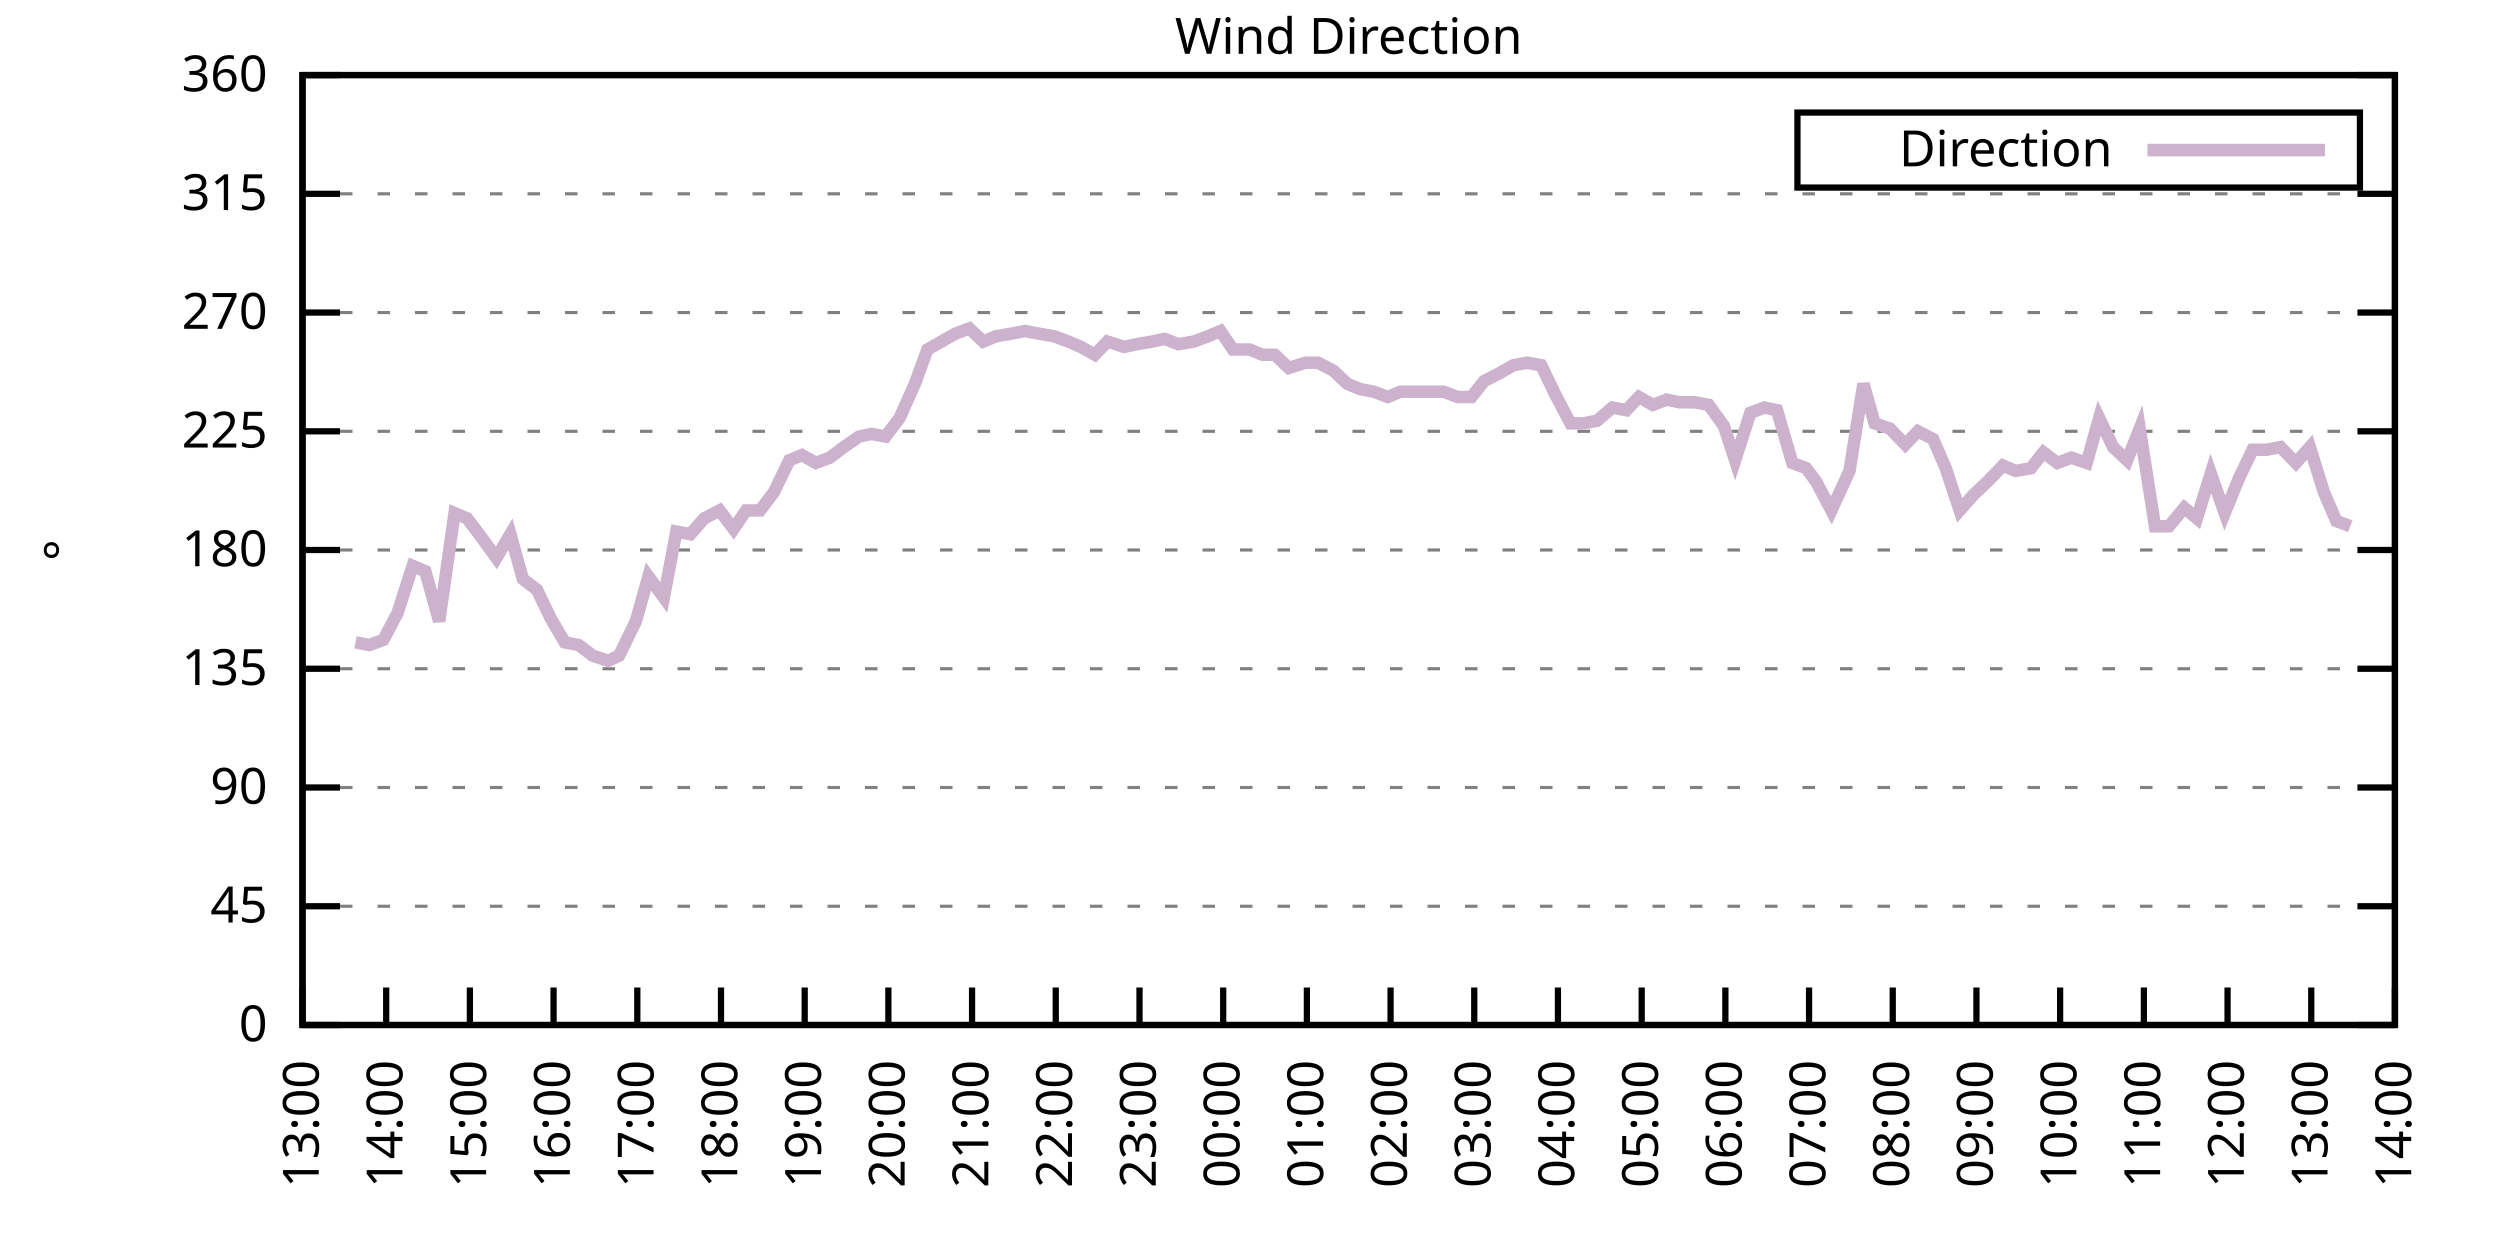
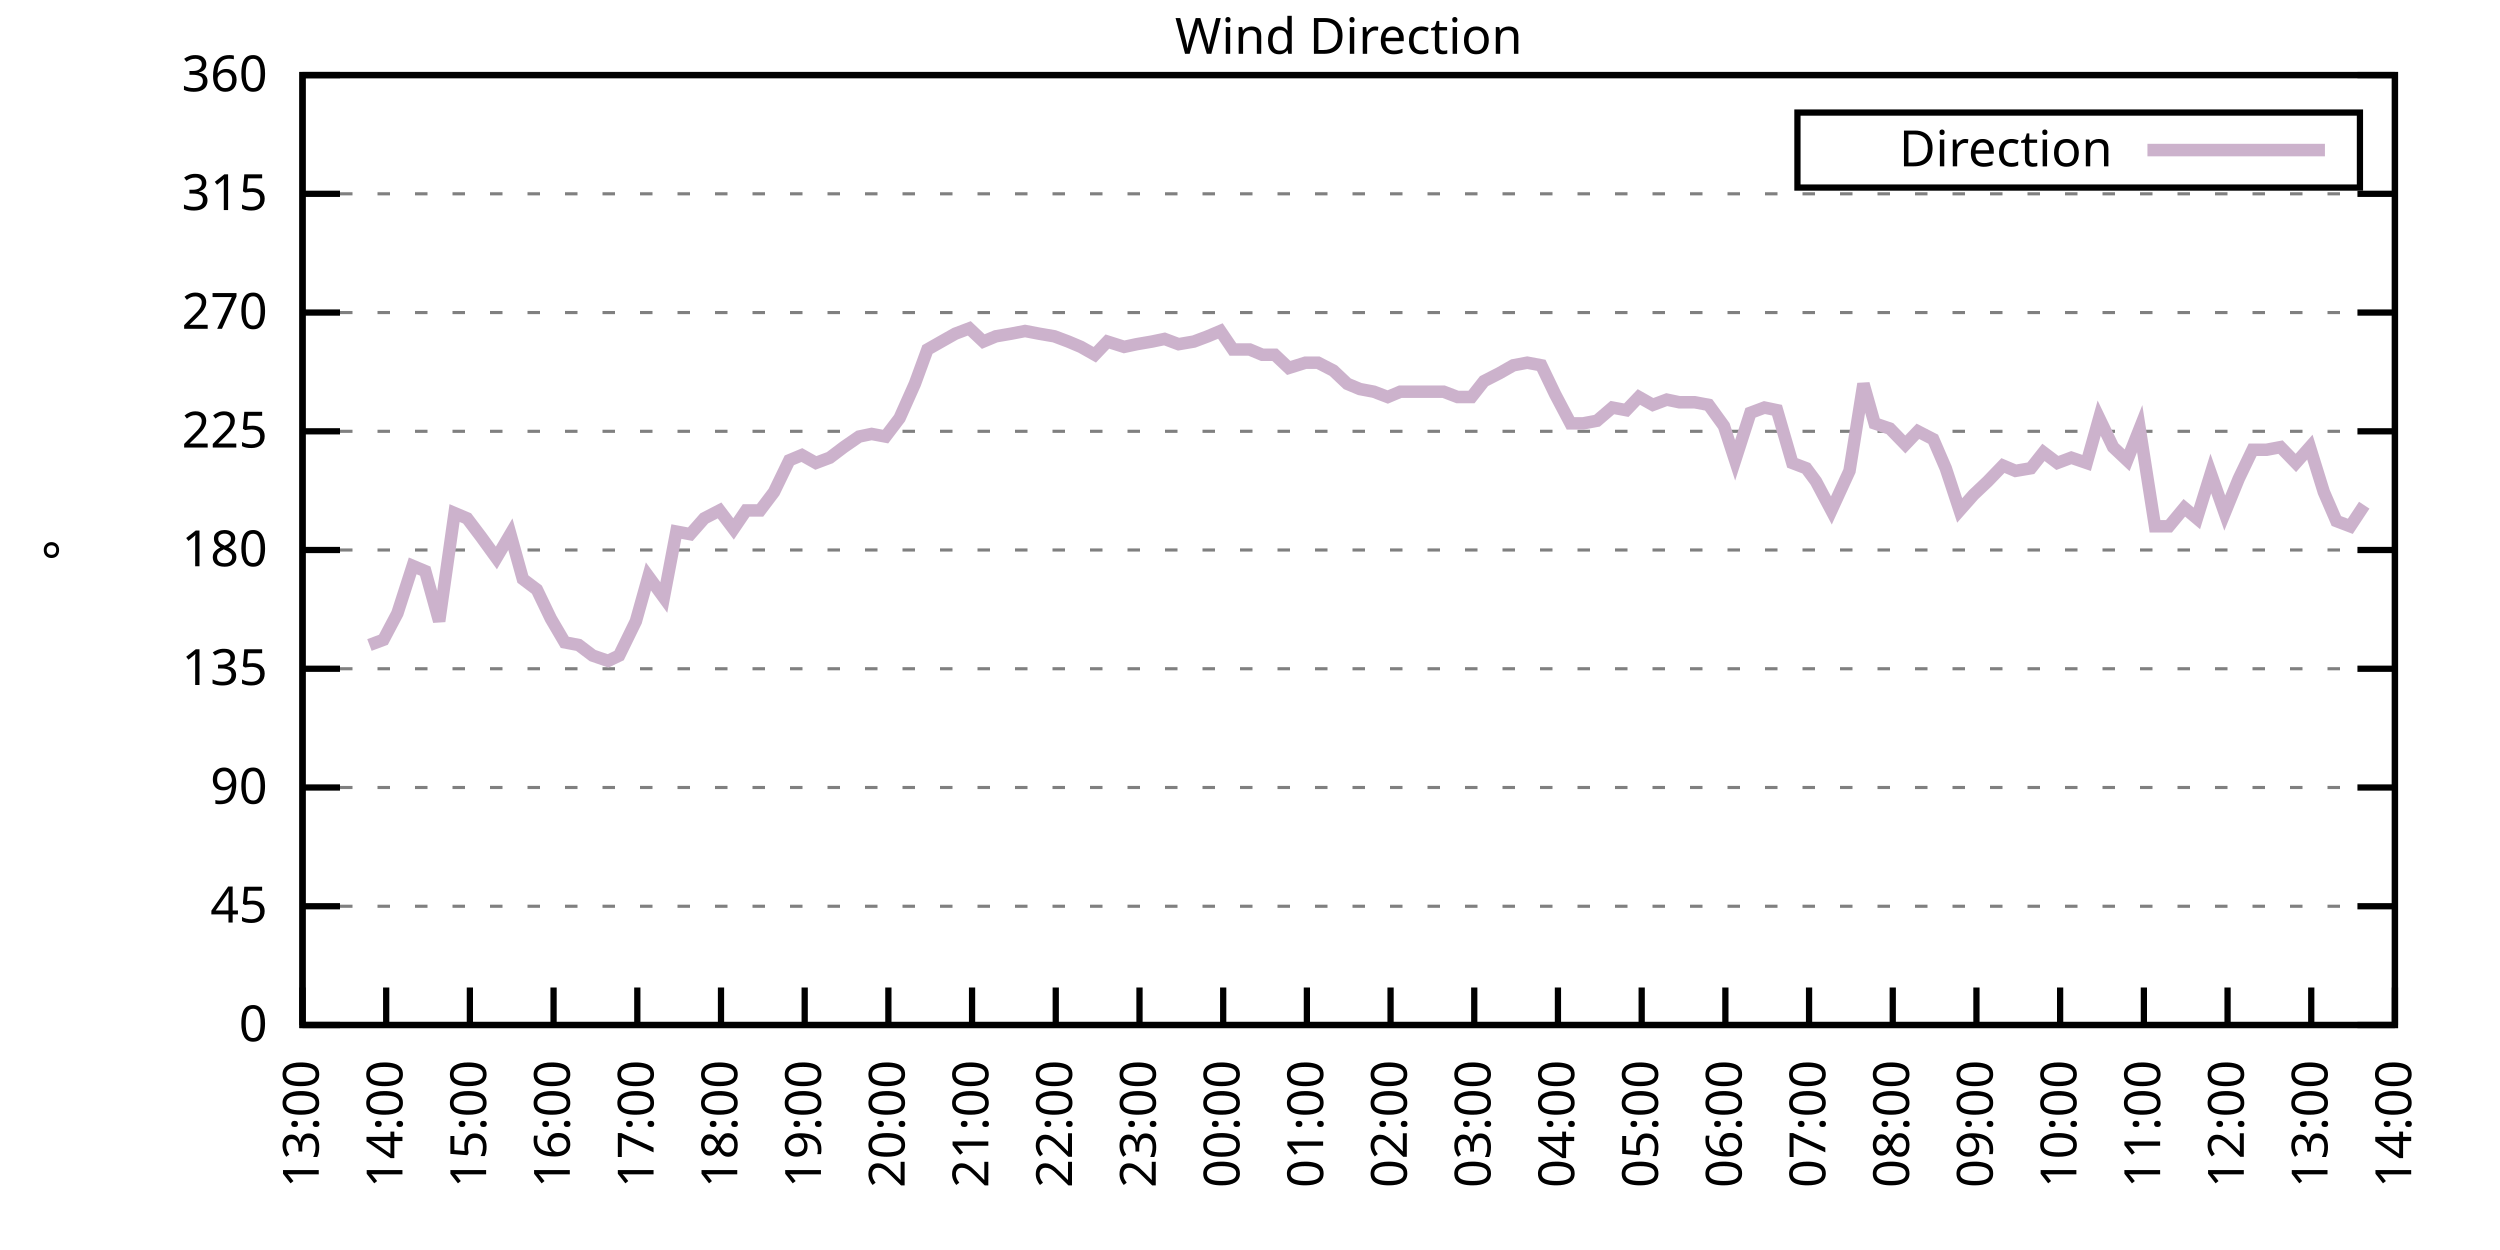
<svg xmlns="http://www.w3.org/2000/svg" xmlns:xlink="http://www.w3.org/1999/xlink" width="400" height="200" viewBox="0 0 400 200">
  <g id="gnuplot_canvas">
    <rect x="0" y="0" width="400" height="200" fill="none" />
    <defs>
      <circle id="gpDot" r="0.5" stroke-width="0.5" stroke="currentColor" />
      <path id="gpPt0" stroke-width="0.333" stroke="currentColor" d="M-1,0 h2 M0,-1 v2" />
      <path id="gpPt1" stroke-width="0.333" stroke="currentColor" d="M-1,-1 L1,1 M1,-1 L-1,1" />
      <path id="gpPt2" stroke-width="0.333" stroke="currentColor" d="M-1,0 L1,0 M0,-1 L0,1 M-1,-1 L1,1 M-1,1 L1,-1" />
      <rect id="gpPt3" stroke-width="0.333" stroke="currentColor" x="-1" y="-1" width="2" height="2" />
      <rect id="gpPt4" stroke-width="0.333" stroke="currentColor" fill="currentColor" x="-1" y="-1" width="2" height="2" />
      <circle id="gpPt5" stroke-width="0.333" stroke="currentColor" cx="0" cy="0" r="1" />
      <use xlink:href="#gpPt5" id="gpPt6" fill="currentColor" stroke="none" />
      <path id="gpPt7" stroke-width="0.333" stroke="currentColor" d="M0,-1.33 L-1.33,0.67 L1.33,0.67 z" />
      <use xlink:href="#gpPt7" id="gpPt8" fill="currentColor" stroke="none" />
      <use xlink:href="#gpPt7" id="gpPt9" stroke="currentColor" transform="rotate(180)" />
      <use xlink:href="#gpPt9" id="gpPt10" fill="currentColor" stroke="none" />
      <use xlink:href="#gpPt3" id="gpPt11" stroke="currentColor" transform="rotate(45)" />
      <use xlink:href="#gpPt11" id="gpPt12" fill="currentColor" stroke="none" />
      <path id="gpPt13" stroke-width="0.333" stroke="currentColor" d="M0,1.330 L1.265,0.411 L0.782,-1.067 L-0.782,-1.076 L-1.265,0.411 z" />
      <use xlink:href="#gpPt13" id="gpPt14" fill="currentColor" stroke="none" />
      <filter id="textbox" filterUnits="objectBoundingBox" x="0" y="0" height="1" width="1">
        <feFlood flood-color="white" flood-opacity="1" result="bgnd" />
        <feComposite in="SourceGraphic" in2="bgnd" operator="atop" />
      </filter>
      <filter id="greybox" filterUnits="objectBoundingBox" x="0" y="0" height="1" width="1">
        <feFlood flood-color="lightgrey" flood-opacity="1" result="grey" />
        <feComposite in="SourceGraphic" in2="grey" operator="atop" />
      </filter>
    </defs>
    <g fill="none" color="white" stroke="currentColor" stroke-width="1.00" stroke-linecap="butt" stroke-linejoin="miter">
</g>
    <g fill="none" color="black" stroke="currentColor" stroke-width="1.00" stroke-linecap="butt" stroke-linejoin="miter">
      <g stroke="none" shape-rendering="crispEdges">
        <polygon fill="rgb(255, 255, 255)" points="48.40,164.00 383.18,164.00 383.18,12.02 48.40,12.02 " />
      </g>
    </g>
    <g fill="none" color="black" stroke="currentColor" stroke-width="1.00" stroke-linecap="butt" stroke-linejoin="miter">
</g>
    <g fill="none" color="black" stroke="black" stroke-width="0.50" stroke-linecap="butt" stroke-linejoin="miter">
</g>
    <g fill="none" color="gray" stroke="currentColor" stroke-width="0.50" stroke-linecap="butt" stroke-linejoin="miter">
      <path stroke="gray" stroke-dasharray="2,4" class="gridline" d="M48.40,164.00 L383.19,164.00  " />
    </g>
    <g fill="none" color="gray" stroke="gray" stroke-width="1.00" stroke-linecap="butt" stroke-linejoin="miter">
</g>
    <g fill="none" color="black" stroke="currentColor" stroke-width="1.00" stroke-linecap="butt" stroke-linejoin="miter">
      <path stroke="black" d="M48.40,164.00 L54.40,164.00 M383.19,164.00 L377.19,164.00  " />
      <g transform="translate(42.80,166.60)" stroke="none" fill="black" font-family="Sans" font-size="8.00" text-anchor="end">
        <text>
          <tspan font-family="Sans"> 0</tspan>
        </text>
      </g>
    </g>
    <g fill="none" color="black" stroke="currentColor" stroke-width="1.00" stroke-linecap="butt" stroke-linejoin="miter">
</g>
    <g fill="none" color="black" stroke="black" stroke-width="0.50" stroke-linecap="butt" stroke-linejoin="miter">
</g>
    <g fill="none" color="gray" stroke="currentColor" stroke-width="0.50" stroke-linecap="butt" stroke-linejoin="miter">
      <path stroke="gray" stroke-dasharray="2,4" class="gridline" d="M48.40,145.00 L383.19,145.00  " />
    </g>
    <g fill="none" color="gray" stroke="gray" stroke-width="1.00" stroke-linecap="butt" stroke-linejoin="miter">
</g>
    <g fill="none" color="black" stroke="currentColor" stroke-width="1.00" stroke-linecap="butt" stroke-linejoin="miter">
      <path stroke="black" d="M48.40,145.00 L54.40,145.00 M383.19,145.00 L377.19,145.00  " />
      <g transform="translate(42.80,147.60)" stroke="none" fill="black" font-family="Sans" font-size="8.00" text-anchor="end">
        <text>
          <tspan font-family="Sans"> 45</tspan>
        </text>
      </g>
    </g>
    <g fill="none" color="black" stroke="currentColor" stroke-width="1.00" stroke-linecap="butt" stroke-linejoin="miter">
</g>
    <g fill="none" color="black" stroke="black" stroke-width="0.50" stroke-linecap="butt" stroke-linejoin="miter">
</g>
    <g fill="none" color="gray" stroke="currentColor" stroke-width="0.50" stroke-linecap="butt" stroke-linejoin="miter">
      <path stroke="gray" stroke-dasharray="2,4" class="gridline" d="M48.40,126.00 L383.19,126.00  " />
    </g>
    <g fill="none" color="gray" stroke="gray" stroke-width="1.00" stroke-linecap="butt" stroke-linejoin="miter">
</g>
    <g fill="none" color="black" stroke="currentColor" stroke-width="1.00" stroke-linecap="butt" stroke-linejoin="miter">
      <path stroke="black" d="M48.40,126.00 L54.40,126.00 M383.19,126.00 L377.19,126.00  " />
      <g transform="translate(42.80,128.60)" stroke="none" fill="black" font-family="Sans" font-size="8.00" text-anchor="end">
        <text>
          <tspan font-family="Sans"> 90</tspan>
        </text>
      </g>
    </g>
    <g fill="none" color="black" stroke="currentColor" stroke-width="1.00" stroke-linecap="butt" stroke-linejoin="miter">
</g>
    <g fill="none" color="black" stroke="black" stroke-width="0.50" stroke-linecap="butt" stroke-linejoin="miter">
</g>
    <g fill="none" color="gray" stroke="currentColor" stroke-width="0.50" stroke-linecap="butt" stroke-linejoin="miter">
      <path stroke="gray" stroke-dasharray="2,4" class="gridline" d="M48.40,107.00 L383.19,107.00  " />
    </g>
    <g fill="none" color="gray" stroke="gray" stroke-width="1.00" stroke-linecap="butt" stroke-linejoin="miter">
</g>
    <g fill="none" color="black" stroke="currentColor" stroke-width="1.00" stroke-linecap="butt" stroke-linejoin="miter">
      <path stroke="black" d="M48.40,107.00 L54.40,107.00 M383.19,107.00 L377.19,107.00  " />
      <g transform="translate(42.80,109.60)" stroke="none" fill="black" font-family="Sans" font-size="8.00" text-anchor="end">
        <text>
          <tspan font-family="Sans"> 135</tspan>
        </text>
      </g>
    </g>
    <g fill="none" color="black" stroke="currentColor" stroke-width="1.00" stroke-linecap="butt" stroke-linejoin="miter">
</g>
    <g fill="none" color="black" stroke="black" stroke-width="0.50" stroke-linecap="butt" stroke-linejoin="miter">
</g>
    <g fill="none" color="gray" stroke="currentColor" stroke-width="0.50" stroke-linecap="butt" stroke-linejoin="miter">
      <path stroke="gray" stroke-dasharray="2,4" class="gridline" d="M48.40,88.00 L383.19,88.00  " />
    </g>
    <g fill="none" color="gray" stroke="gray" stroke-width="1.00" stroke-linecap="butt" stroke-linejoin="miter">
</g>
    <g fill="none" color="black" stroke="currentColor" stroke-width="1.00" stroke-linecap="butt" stroke-linejoin="miter">
      <path stroke="black" d="M48.40,88.00 L54.40,88.00 M383.19,88.00 L377.19,88.00  " />
      <g transform="translate(42.80,90.60)" stroke="none" fill="black" font-family="Sans" font-size="8.00" text-anchor="end">
        <text>
          <tspan font-family="Sans"> 180</tspan>
        </text>
      </g>
    </g>
    <g fill="none" color="black" stroke="currentColor" stroke-width="1.00" stroke-linecap="butt" stroke-linejoin="miter">
</g>
    <g fill="none" color="black" stroke="black" stroke-width="0.50" stroke-linecap="butt" stroke-linejoin="miter">
</g>
    <g fill="none" color="gray" stroke="currentColor" stroke-width="0.50" stroke-linecap="butt" stroke-linejoin="miter">
      <path stroke="gray" stroke-dasharray="2,4" class="gridline" d="M48.40,69.01 L383.19,69.01  " />
    </g>
    <g fill="none" color="gray" stroke="gray" stroke-width="1.00" stroke-linecap="butt" stroke-linejoin="miter">
</g>
    <g fill="none" color="black" stroke="currentColor" stroke-width="1.00" stroke-linecap="butt" stroke-linejoin="miter">
      <path stroke="black" d="M48.40,69.01 L54.40,69.01 M383.19,69.01 L377.19,69.01  " />
      <g transform="translate(42.80,71.61)" stroke="none" fill="black" font-family="Sans" font-size="8.00" text-anchor="end">
        <text>
          <tspan font-family="Sans"> 225</tspan>
        </text>
      </g>
    </g>
    <g fill="none" color="black" stroke="currentColor" stroke-width="1.00" stroke-linecap="butt" stroke-linejoin="miter">
</g>
    <g fill="none" color="black" stroke="black" stroke-width="0.50" stroke-linecap="butt" stroke-linejoin="miter">
</g>
    <g fill="none" color="gray" stroke="currentColor" stroke-width="0.50" stroke-linecap="butt" stroke-linejoin="miter">
      <path stroke="gray" stroke-dasharray="2,4" class="gridline" d="M48.40,50.01 L383.19,50.01  " />
    </g>
    <g fill="none" color="gray" stroke="gray" stroke-width="1.00" stroke-linecap="butt" stroke-linejoin="miter">
</g>
    <g fill="none" color="black" stroke="currentColor" stroke-width="1.00" stroke-linecap="butt" stroke-linejoin="miter">
      <path stroke="black" d="M48.40,50.01 L54.40,50.01 M383.19,50.01 L377.19,50.01  " />
      <g transform="translate(42.80,52.61)" stroke="none" fill="black" font-family="Sans" font-size="8.00" text-anchor="end">
        <text>
          <tspan font-family="Sans"> 270</tspan>
        </text>
      </g>
    </g>
    <g fill="none" color="black" stroke="currentColor" stroke-width="1.00" stroke-linecap="butt" stroke-linejoin="miter">
</g>
    <g fill="none" color="black" stroke="black" stroke-width="0.50" stroke-linecap="butt" stroke-linejoin="miter">
</g>
    <g fill="none" color="gray" stroke="currentColor" stroke-width="0.50" stroke-linecap="butt" stroke-linejoin="miter">
      <path stroke="gray" stroke-dasharray="2,4" class="gridline" d="M48.40,31.01 L383.19,31.01  " />
    </g>
    <g fill="none" color="gray" stroke="gray" stroke-width="1.00" stroke-linecap="butt" stroke-linejoin="miter">
</g>
    <g fill="none" color="black" stroke="currentColor" stroke-width="1.00" stroke-linecap="butt" stroke-linejoin="miter">
      <path stroke="black" d="M48.40,31.01 L54.40,31.01 M383.19,31.01 L377.19,31.01  " />
      <g transform="translate(42.80,33.61)" stroke="none" fill="black" font-family="Sans" font-size="8.00" text-anchor="end">
        <text>
          <tspan font-family="Sans"> 315</tspan>
        </text>
      </g>
    </g>
    <g fill="none" color="black" stroke="currentColor" stroke-width="1.00" stroke-linecap="butt" stroke-linejoin="miter">
</g>
    <g fill="none" color="black" stroke="black" stroke-width="0.50" stroke-linecap="butt" stroke-linejoin="miter">
</g>
    <g fill="none" color="gray" stroke="currentColor" stroke-width="0.50" stroke-linecap="butt" stroke-linejoin="miter">
      <path stroke="gray" stroke-dasharray="2,4" class="gridline" d="M48.40,12.01 L383.19,12.01  " />
    </g>
    <g fill="none" color="gray" stroke="gray" stroke-width="1.00" stroke-linecap="butt" stroke-linejoin="miter">
</g>
    <g fill="none" color="black" stroke="currentColor" stroke-width="1.00" stroke-linecap="butt" stroke-linejoin="miter">
      <path stroke="black" d="M48.40,12.01 L54.40,12.01 M383.19,12.01 L377.19,12.01  " />
      <g transform="translate(42.80,14.61)" stroke="none" fill="black" font-family="Sans" font-size="8.00" text-anchor="end">
        <text>
          <tspan font-family="Sans"> 360</tspan>
        </text>
      </g>
    </g>
    <g fill="none" color="black" stroke="currentColor" stroke-width="1.00" stroke-linecap="butt" stroke-linejoin="miter">
      <path stroke="black" d="M48.40,164.00 L48.40,158.00  " />
      <g transform="translate(51.00,169.60) rotate(270.00)" stroke="none" fill="black" font-family="Sans" font-size="8.00" text-anchor="end">
        <text>
          <tspan font-family="Sans">13:00</tspan>
        </text>
      </g>
    </g>
    <g fill="none" color="black" stroke="currentColor" stroke-width="1.00" stroke-linecap="butt" stroke-linejoin="miter">
      <path stroke="black" d="M61.79,164.00 L61.79,158.00  " />
      <g transform="translate(64.39,169.60) rotate(270.00)" stroke="none" fill="black" font-family="Sans" font-size="8.00" text-anchor="end">
        <text>
          <tspan font-family="Sans">14:00</tspan>
        </text>
      </g>
    </g>
    <g fill="none" color="black" stroke="currentColor" stroke-width="1.00" stroke-linecap="butt" stroke-linejoin="miter">
      <path stroke="black" d="M75.18,164.00 L75.18,158.00  " />
      <g transform="translate(77.78,169.60) rotate(270.00)" stroke="none" fill="black" font-family="Sans" font-size="8.00" text-anchor="end">
        <text>
          <tspan font-family="Sans">15:00</tspan>
        </text>
      </g>
    </g>
    <g fill="none" color="black" stroke="currentColor" stroke-width="1.00" stroke-linecap="butt" stroke-linejoin="miter">
      <path stroke="black" d="M88.57,164.00 L88.57,158.00  " />
      <g transform="translate(91.17,169.60) rotate(270.00)" stroke="none" fill="black" font-family="Sans" font-size="8.00" text-anchor="end">
        <text>
          <tspan font-family="Sans">16:00</tspan>
        </text>
      </g>
    </g>
    <g fill="none" color="black" stroke="currentColor" stroke-width="1.00" stroke-linecap="butt" stroke-linejoin="miter">
      <path stroke="black" d="M101.97,164.00 L101.97,158.00  " />
      <g transform="translate(104.57,169.60) rotate(270.00)" stroke="none" fill="black" font-family="Sans" font-size="8.00" text-anchor="end">
        <text>
          <tspan font-family="Sans">17:00</tspan>
        </text>
      </g>
    </g>
    <g fill="none" color="black" stroke="currentColor" stroke-width="1.00" stroke-linecap="butt" stroke-linejoin="miter">
      <path stroke="black" d="M115.36,164.00 L115.36,158.00  " />
      <g transform="translate(117.96,169.60) rotate(270.00)" stroke="none" fill="black" font-family="Sans" font-size="8.00" text-anchor="end">
        <text>
          <tspan font-family="Sans">18:00</tspan>
        </text>
      </g>
    </g>
    <g fill="none" color="black" stroke="currentColor" stroke-width="1.00" stroke-linecap="butt" stroke-linejoin="miter">
      <path stroke="black" d="M128.75,164.00 L128.75,158.00  " />
      <g transform="translate(131.35,169.60) rotate(270.00)" stroke="none" fill="black" font-family="Sans" font-size="8.00" text-anchor="end">
        <text>
          <tspan font-family="Sans">19:00</tspan>
        </text>
      </g>
    </g>
    <g fill="none" color="black" stroke="currentColor" stroke-width="1.00" stroke-linecap="butt" stroke-linejoin="miter">
      <path stroke="black" d="M142.14,164.00 L142.14,158.00  " />
      <g transform="translate(144.74,169.60) rotate(270.00)" stroke="none" fill="black" font-family="Sans" font-size="8.00" text-anchor="end">
        <text>
          <tspan font-family="Sans">20:00</tspan>
        </text>
      </g>
    </g>
    <g fill="none" color="black" stroke="currentColor" stroke-width="1.00" stroke-linecap="butt" stroke-linejoin="miter">
      <path stroke="black" d="M155.53,164.00 L155.53,158.00  " />
      <g transform="translate(158.13,169.60) rotate(270.00)" stroke="none" fill="black" font-family="Sans" font-size="8.00" text-anchor="end">
        <text>
          <tspan font-family="Sans">21:00</tspan>
        </text>
      </g>
    </g>
    <g fill="none" color="black" stroke="currentColor" stroke-width="1.00" stroke-linecap="butt" stroke-linejoin="miter">
      <path stroke="black" d="M168.92,164.00 L168.92,158.00  " />
      <g transform="translate(171.52,169.60) rotate(270.00)" stroke="none" fill="black" font-family="Sans" font-size="8.00" text-anchor="end">
        <text>
          <tspan font-family="Sans">22:00</tspan>
        </text>
      </g>
    </g>
    <g fill="none" color="black" stroke="currentColor" stroke-width="1.00" stroke-linecap="butt" stroke-linejoin="miter">
      <path stroke="black" d="M182.32,164.00 L182.32,158.00  " />
      <g transform="translate(184.92,169.60) rotate(270.00)" stroke="none" fill="black" font-family="Sans" font-size="8.00" text-anchor="end">
        <text>
          <tspan font-family="Sans">23:00</tspan>
        </text>
      </g>
    </g>
    <g fill="none" color="black" stroke="currentColor" stroke-width="1.00" stroke-linecap="butt" stroke-linejoin="miter">
      <path stroke="black" d="M195.71,164.00 L195.71,158.00  " />
      <g transform="translate(198.31,169.60) rotate(270.00)" stroke="none" fill="black" font-family="Sans" font-size="8.00" text-anchor="end">
        <text>
          <tspan font-family="Sans">00:00</tspan>
        </text>
      </g>
    </g>
    <g fill="none" color="black" stroke="currentColor" stroke-width="1.00" stroke-linecap="butt" stroke-linejoin="miter">
      <path stroke="black" d="M209.10,164.00 L209.10,158.00  " />
      <g transform="translate(211.70,169.60) rotate(270.00)" stroke="none" fill="black" font-family="Sans" font-size="8.00" text-anchor="end">
        <text>
          <tspan font-family="Sans">01:00</tspan>
        </text>
      </g>
    </g>
    <g fill="none" color="black" stroke="currentColor" stroke-width="1.00" stroke-linecap="butt" stroke-linejoin="miter">
      <path stroke="black" d="M222.49,164.00 L222.49,158.00  " />
      <g transform="translate(225.09,169.60) rotate(270.00)" stroke="none" fill="black" font-family="Sans" font-size="8.00" text-anchor="end">
        <text>
          <tspan font-family="Sans">02:00</tspan>
        </text>
      </g>
    </g>
    <g fill="none" color="black" stroke="currentColor" stroke-width="1.00" stroke-linecap="butt" stroke-linejoin="miter">
      <path stroke="black" d="M235.88,164.00 L235.88,158.00  " />
      <g transform="translate(238.48,169.60) rotate(270.00)" stroke="none" fill="black" font-family="Sans" font-size="8.00" text-anchor="end">
        <text>
          <tspan font-family="Sans">03:00</tspan>
        </text>
      </g>
    </g>
    <g fill="none" color="black" stroke="currentColor" stroke-width="1.00" stroke-linecap="butt" stroke-linejoin="miter">
      <path stroke="black" d="M249.27,164.00 L249.27,158.00  " />
      <g transform="translate(251.87,169.60) rotate(270.00)" stroke="none" fill="black" font-family="Sans" font-size="8.00" text-anchor="end">
        <text>
          <tspan font-family="Sans">04:00</tspan>
        </text>
      </g>
    </g>
    <g fill="none" color="black" stroke="currentColor" stroke-width="1.00" stroke-linecap="butt" stroke-linejoin="miter">
      <path stroke="black" d="M262.67,164.00 L262.67,158.00  " />
      <g transform="translate(265.27,169.60) rotate(270.00)" stroke="none" fill="black" font-family="Sans" font-size="8.00" text-anchor="end">
        <text>
          <tspan font-family="Sans">05:00</tspan>
        </text>
      </g>
    </g>
    <g fill="none" color="black" stroke="currentColor" stroke-width="1.00" stroke-linecap="butt" stroke-linejoin="miter">
      <path stroke="black" d="M276.06,164.00 L276.06,158.00  " />
      <g transform="translate(278.66,169.60) rotate(270.00)" stroke="none" fill="black" font-family="Sans" font-size="8.00" text-anchor="end">
        <text>
          <tspan font-family="Sans">06:00</tspan>
        </text>
      </g>
    </g>
    <g fill="none" color="black" stroke="currentColor" stroke-width="1.00" stroke-linecap="butt" stroke-linejoin="miter">
      <path stroke="black" d="M289.45,164.00 L289.45,158.00  " />
      <g transform="translate(292.05,169.60) rotate(270.00)" stroke="none" fill="black" font-family="Sans" font-size="8.00" text-anchor="end">
        <text>
          <tspan font-family="Sans">07:00</tspan>
        </text>
      </g>
    </g>
    <g fill="none" color="black" stroke="currentColor" stroke-width="1.00" stroke-linecap="butt" stroke-linejoin="miter">
      <path stroke="black" d="M302.84,164.00 L302.84,158.00  " />
      <g transform="translate(305.44,169.60) rotate(270.00)" stroke="none" fill="black" font-family="Sans" font-size="8.00" text-anchor="end">
        <text>
          <tspan font-family="Sans">08:00</tspan>
        </text>
      </g>
    </g>
    <g fill="none" color="black" stroke="currentColor" stroke-width="1.00" stroke-linecap="butt" stroke-linejoin="miter">
      <path stroke="black" d="M316.23,164.00 L316.23,158.00  " />
      <g transform="translate(318.83,169.60) rotate(270.00)" stroke="none" fill="black" font-family="Sans" font-size="8.00" text-anchor="end">
        <text>
          <tspan font-family="Sans">09:00</tspan>
        </text>
      </g>
    </g>
    <g fill="none" color="black" stroke="currentColor" stroke-width="1.00" stroke-linecap="butt" stroke-linejoin="miter">
      <path stroke="black" d="M329.62,164.00 L329.62,158.00  " />
      <g transform="translate(332.22,169.60) rotate(270.00)" stroke="none" fill="black" font-family="Sans" font-size="8.00" text-anchor="end">
        <text>
          <tspan font-family="Sans">10:00</tspan>
        </text>
      </g>
    </g>
    <g fill="none" color="black" stroke="currentColor" stroke-width="1.00" stroke-linecap="butt" stroke-linejoin="miter">
      <path stroke="black" d="M343.02,164.00 L343.02,158.00  " />
      <g transform="translate(345.62,169.60) rotate(270.00)" stroke="none" fill="black" font-family="Sans" font-size="8.00" text-anchor="end">
        <text>
          <tspan font-family="Sans">11:00</tspan>
        </text>
      </g>
    </g>
    <g fill="none" color="black" stroke="currentColor" stroke-width="1.00" stroke-linecap="butt" stroke-linejoin="miter">
      <path stroke="black" d="M356.41,164.00 L356.41,158.00  " />
      <g transform="translate(359.01,169.60) rotate(270.00)" stroke="none" fill="black" font-family="Sans" font-size="8.00" text-anchor="end">
        <text>
          <tspan font-family="Sans">12:00</tspan>
        </text>
      </g>
    </g>
    <g fill="none" color="black" stroke="currentColor" stroke-width="1.00" stroke-linecap="butt" stroke-linejoin="miter">
      <path stroke="black" d="M369.80,164.00 L369.80,158.00  " />
      <g transform="translate(372.40,169.60) rotate(270.00)" stroke="none" fill="black" font-family="Sans" font-size="8.00" text-anchor="end">
        <text>
          <tspan font-family="Sans">13:00</tspan>
        </text>
      </g>
    </g>
    <g fill="none" color="black" stroke="currentColor" stroke-width="1.00" stroke-linecap="butt" stroke-linejoin="miter">
      <path stroke="black" d="M383.19,164.00 L383.19,158.00  " />
      <g transform="translate(385.79,169.60) rotate(270.00)" stroke="none" fill="black" font-family="Sans" font-size="8.00" text-anchor="end">
        <text>
          <tspan font-family="Sans">14:00</tspan>
        </text>
      </g>
    </g>
    <g fill="none" color="black" stroke="currentColor" stroke-width="1.00" stroke-linecap="butt" stroke-linejoin="miter">
</g>
    <g fill="none" color="black" stroke="currentColor" stroke-width="1.00" stroke-linecap="butt" stroke-linejoin="miter">
      <path stroke="black" d="M48.40,12.01 L48.40,164.00 L383.19,164.00 L383.19,12.01 L48.40,12.01 Z  " />
    </g>
    <g fill="none" color="black" stroke="currentColor" stroke-width="1.00" stroke-linecap="butt" stroke-linejoin="miter">
</g>
    <g fill="none" color="black" stroke="currentColor" stroke-width="1.00" stroke-linecap="butt" stroke-linejoin="miter">
      <path stroke="black" d="M287.59,30.01 L287.59,18.01 L377.59,18.01 L377.59,30.01 L287.59,30.01 Z  " />
    </g>
    <g id="Wind_direction_plot_1">
      <g fill="none" color="white" stroke="black" stroke-width="2.00" stroke-linecap="butt" stroke-linejoin="miter">
</g>
      <g fill="none" color="black" stroke="currentColor" stroke-width="2.00" stroke-linecap="butt" stroke-linejoin="miter">
        <g transform="translate(337.99,26.61)" stroke="none" fill="black" font-family="Sans" font-size="8.00" text-anchor="end">
          <text>
            <tspan font-family="Sans">Direction</tspan>
          </text>
        </g>
      </g>
      <g fill="none" color="black" stroke="currentColor" stroke-width="2.00" stroke-linecap="butt" stroke-linejoin="miter">
-         <path stroke="rgb(204, 178, 204)" d="M343.59,24.01 L371.99,24.01 M56.88,102.78 L59.11,103.20 L61.35,102.36 L63.58,98.14 L66.03,90.54 L68.04,91.38   L70.27,99.40 L72.73,82.09 L74.74,82.94 L76.97,85.89 L79.42,89.27 L81.66,85.47 L83.66,92.65 L85.90,94.34   L88.13,98.98 L90.36,102.78 L92.59,103.20 L94.82,104.89 L97.28,105.74 L99.06,104.89 L101.74,99.40 L103.75,92.23   L106.21,95.60 L108.22,85.05 L110.45,85.47 L112.68,82.94 L115.13,81.67 L117.37,84.63 L119.38,81.67 L121.61,81.67   L123.84,78.72 L126.29,73.65 L128.30,72.81 L130.54,74.07 L132.77,73.23 L135.00,71.54 L137.45,69.85 L139.46,69.43   L141.69,69.85 L143.93,66.90 L146.38,61.41 L148.39,55.92 L150.62,54.65 L152.85,53.39 L155.09,52.54 L157.32,54.65   L159.33,53.81 L161.78,53.39 L164.01,52.96 L166.25,53.39 L168.70,53.81 L170.93,54.65 L172.94,55.50 L175.17,56.76   L177.18,54.65 L179.86,55.50 L181.87,55.07 L184.32,54.65 L186.33,54.23 L188.57,55.07 L191.02,54.65 L193.25,53.81   L195.26,52.96 L197.27,55.92 L199.95,55.92 L201.96,56.76 L203.97,56.76 L206.20,58.87 L208.88,58.03 L210.88,58.03   L213.34,59.30 L215.57,61.41 L217.58,62.25 L219.81,62.67 L222.04,63.52 L224.05,62.67 L228.52,62.67 L230.97,62.67   L233.20,63.52 L235.44,63.52 L237.44,60.98 L239.90,59.72 L242.13,58.45 L244.36,58.03 L246.60,58.45 L248.83,63.10   L251.28,67.74 L253.29,67.74 L255.52,67.32 L257.98,65.21 L260.21,65.63 L262.22,63.52 L264.45,64.78 L266.68,63.94   L268.69,64.36 L271.15,64.36 L273.38,64.78 L275.83,68.16 L277.62,73.65 L280.07,66.05 L282.31,65.21 L284.32,65.63   L286.77,74.07 L289.00,74.92 L290.56,77.03 L293.02,81.67 L295.92,75.34 L298.15,61.41 L299.94,67.74 L302.39,68.58   L304.85,71.12 L306.86,69.01 L309.31,70.27 L311.32,74.92 L313.55,81.67 L315.79,79.14 L318.02,77.03 L320.47,74.49   L322.48,75.34 L324.94,74.92 L326.95,72.38 L329.18,74.07 L331.41,73.23 L333.86,74.07 L335.87,66.90 L338.10,71.54   L340.34,73.65 L342.35,68.58 L344.80,84.21 L347.03,84.21 L349.49,81.25 L351.50,82.94 L353.73,75.76 L355.96,82.09   L358.19,76.61 L360.42,71.96 L362.66,71.96 L364.89,71.54 L367.34,74.07 L369.58,71.54 L371.81,78.72 L373.82,83.36   L376.05,84.21  " />
+         <path stroke="rgb(204, 178, 204)" d="M343.59,24.01 L371.99,24.01 M59.11,103.20 L61.35,102.36 L63.58,98.14 L66.03,90.54 L68.04,91.38 L70.27,99.40   L72.73,82.09 L74.74,82.94 L76.97,85.89 L79.42,89.27 L81.66,85.47 L83.66,92.65 L85.90,94.34 L88.13,98.98   L90.36,102.78 L92.59,103.20 L94.82,104.89 L97.28,105.74 L99.06,104.89 L101.74,99.40 L103.75,92.23 L106.21,95.60   L108.22,85.05 L110.45,85.47 L112.68,82.94 L115.13,81.67 L117.37,84.63 L119.38,81.67 L121.61,81.67 L123.84,78.72   L126.29,73.65 L128.30,72.81 L130.54,74.07 L132.77,73.23 L135.00,71.54 L137.45,69.85 L139.46,69.43 L141.69,69.85   L143.93,66.90 L146.38,61.41 L148.39,55.92 L150.62,54.65 L152.85,53.39 L155.09,52.54 L157.32,54.65 L159.33,53.81   L161.78,53.39 L164.01,52.96 L166.25,53.39 L168.70,53.81 L170.93,54.65 L172.94,55.50 L175.17,56.76 L177.18,54.65   L179.86,55.50 L181.87,55.07 L184.32,54.65 L186.33,54.23 L188.57,55.07 L191.02,54.65 L193.25,53.81 L195.26,52.96   L197.27,55.92 L199.95,55.92 L201.96,56.76 L203.97,56.76 L206.20,58.87 L208.88,58.03 L210.88,58.03 L213.34,59.30   L215.57,61.41 L217.58,62.25 L219.81,62.67 L222.04,63.52 L224.05,62.67 L228.52,62.67 L230.97,62.67 L233.20,63.52   L235.44,63.52 L237.44,60.98 L239.90,59.72 L242.13,58.45 L244.36,58.03 L246.60,58.45 L248.83,63.10 L251.28,67.74   L253.29,67.74 L255.52,67.32 L257.98,65.21 L260.21,65.63 L262.22,63.52 L264.45,64.78 L266.68,63.94 L268.69,64.36   L271.15,64.36 L273.38,64.78 L275.83,68.16 L277.62,73.65 L280.07,66.05 L282.31,65.21 L284.32,65.63 L286.77,74.07   L289.00,74.92 L290.56,77.03 L293.02,81.67 L295.92,75.34 L298.15,61.41 L299.94,67.74 L302.39,68.58 L304.85,71.12   L306.86,69.01 L309.31,70.27 L311.32,74.92 L313.55,81.67 L315.79,79.14 L318.02,77.03 L320.47,74.49 L322.48,75.34   L324.94,74.92 L326.95,72.38 L329.18,74.07 L331.41,73.23 L333.86,74.07 L335.87,66.90 L338.10,71.54 L340.34,73.65   L342.35,68.58 L344.80,84.21 L347.03,84.21 L349.49,81.25 L351.50,82.94 L353.73,75.76 L355.96,82.09 L358.19,76.61   L360.42,71.96 L362.66,71.96 L364.89,71.54 L367.34,74.07 L369.58,71.54 L371.81,78.72 L373.82,83.36 L376.05,84.21   L378.28,80.83  " />
      </g>
    </g>
    <g fill="none" color="black" stroke="currentColor" stroke-width="2.00" stroke-linecap="butt" stroke-linejoin="miter">
</g>
    <g fill="none" color="black" stroke="black" stroke-width="1.00" stroke-linecap="butt" stroke-linejoin="miter">
</g>
    <g fill="none" color="black" stroke="currentColor" stroke-width="1.00" stroke-linecap="butt" stroke-linejoin="miter">
      <path stroke="black" d="M48.40,12.01 L48.40,164.00 L383.19,164.00 L383.19,12.01 L48.40,12.01 Z  " />
      <g transform="translate(12.80,88.01) rotate(270.00)" stroke="none" fill="black" font-family="Sans" font-size="8.00" text-anchor="middle">
        <text>
          <tspan font-family="Sans">°</tspan>
        </text>
      </g>
    </g>
    <g fill="none" color="black" stroke="currentColor" stroke-width="1.00" stroke-linecap="butt" stroke-linejoin="miter">
</g>
    <g fill="none" color="black" stroke="currentColor" stroke-width="1.00" stroke-linecap="butt" stroke-linejoin="miter">
      <g transform="translate(215.79,8.61)" stroke="none" fill="black" font-family="Sans" font-size="8.00" text-anchor="middle">
        <text>
          <tspan font-family="Sans">Wind Direction</tspan>
        </text>
      </g>
    </g>
    <g fill="none" color="black" stroke="currentColor" stroke-width="1.00" stroke-linecap="butt" stroke-linejoin="miter">
</g>
  </g>
</svg>
